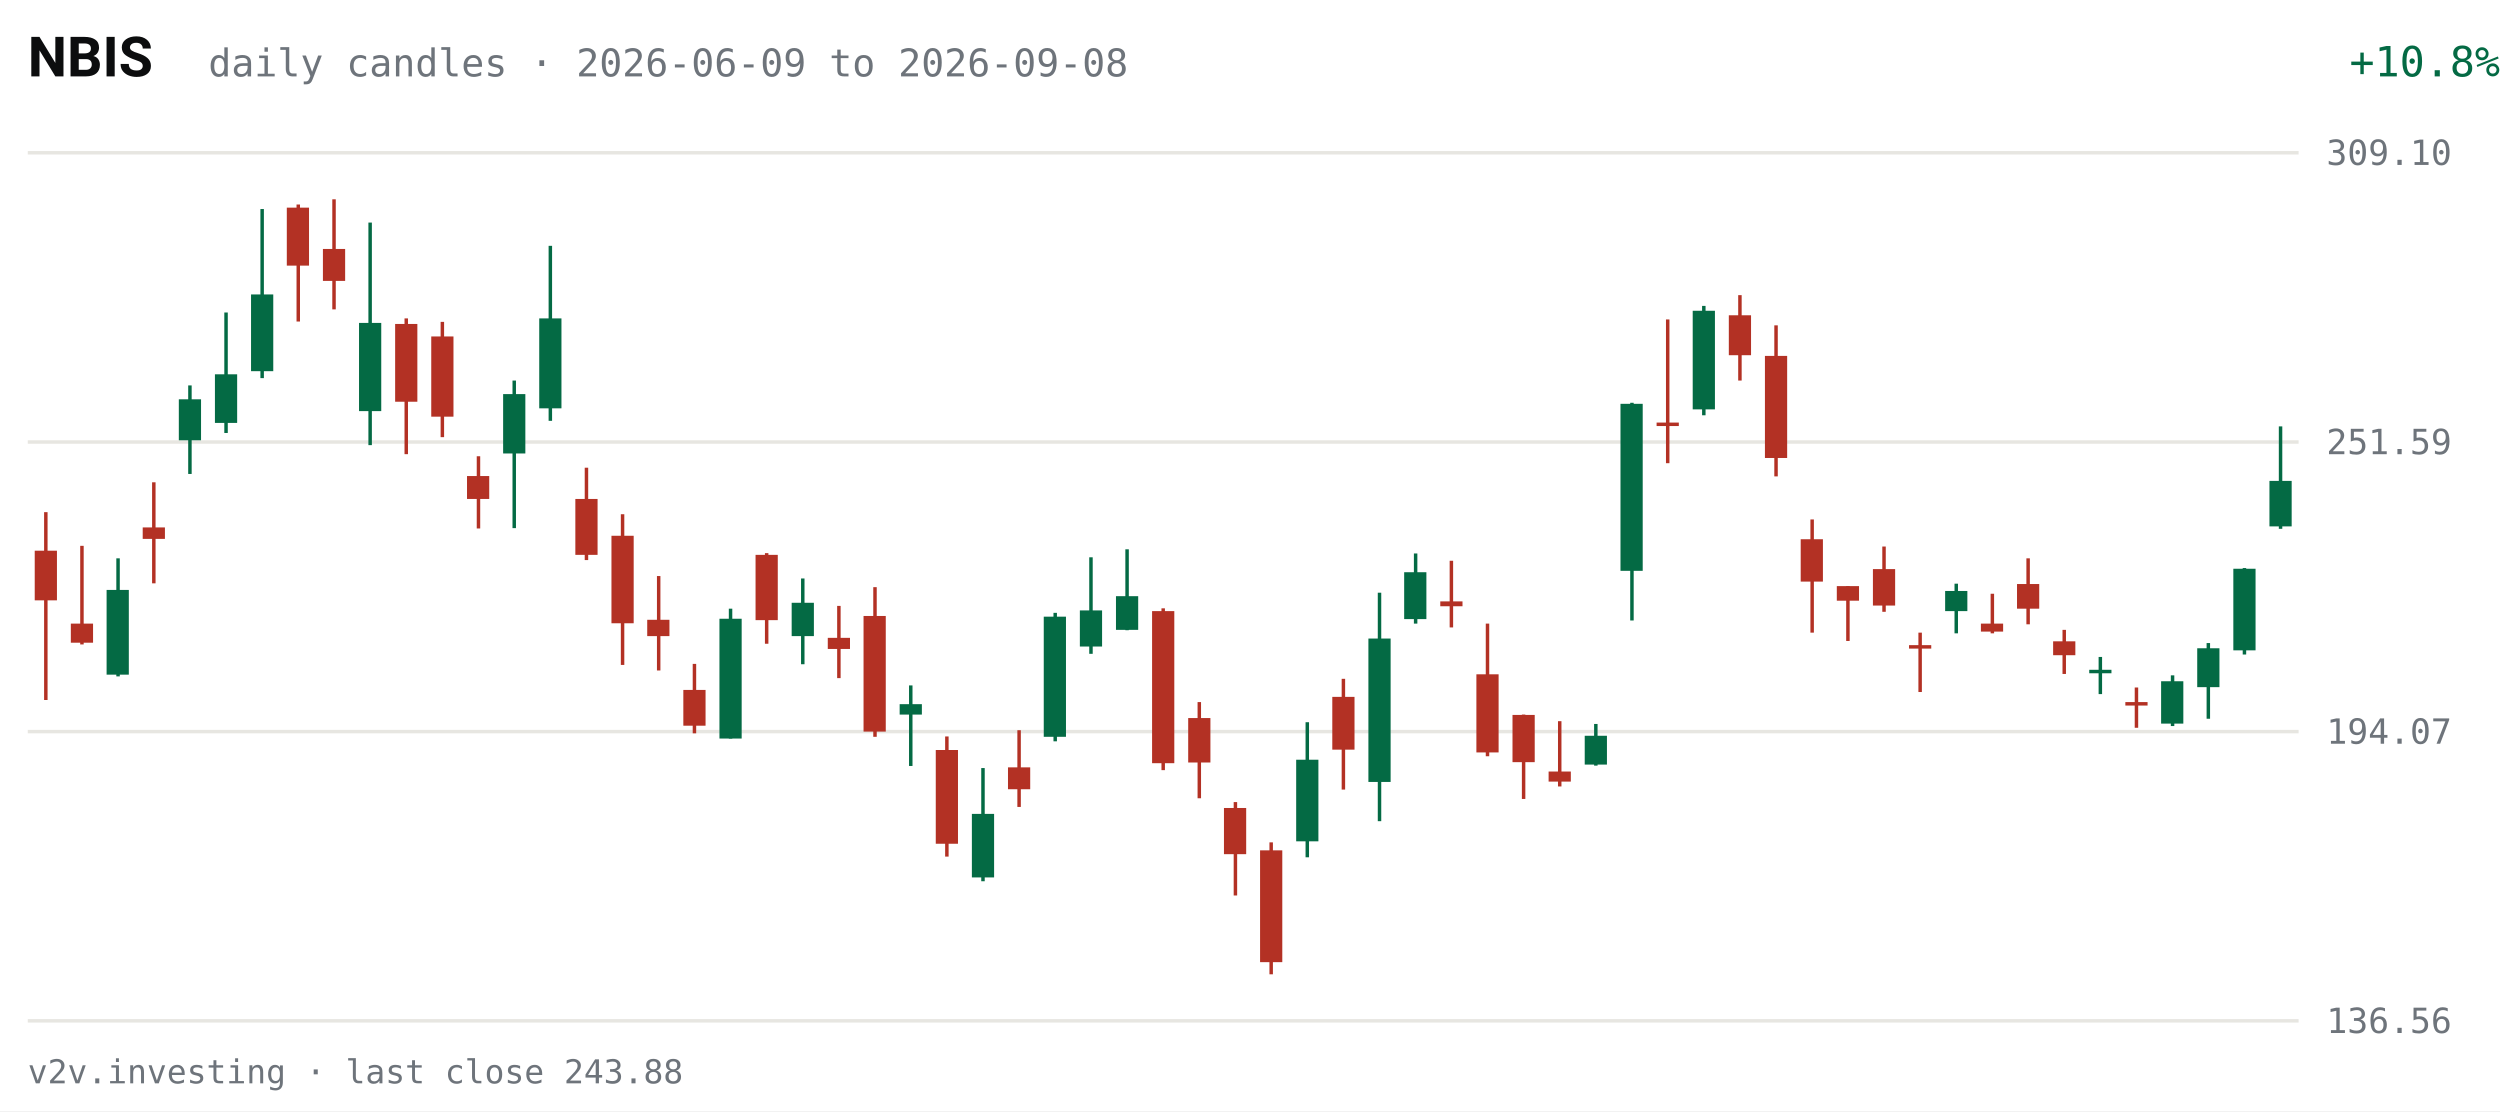
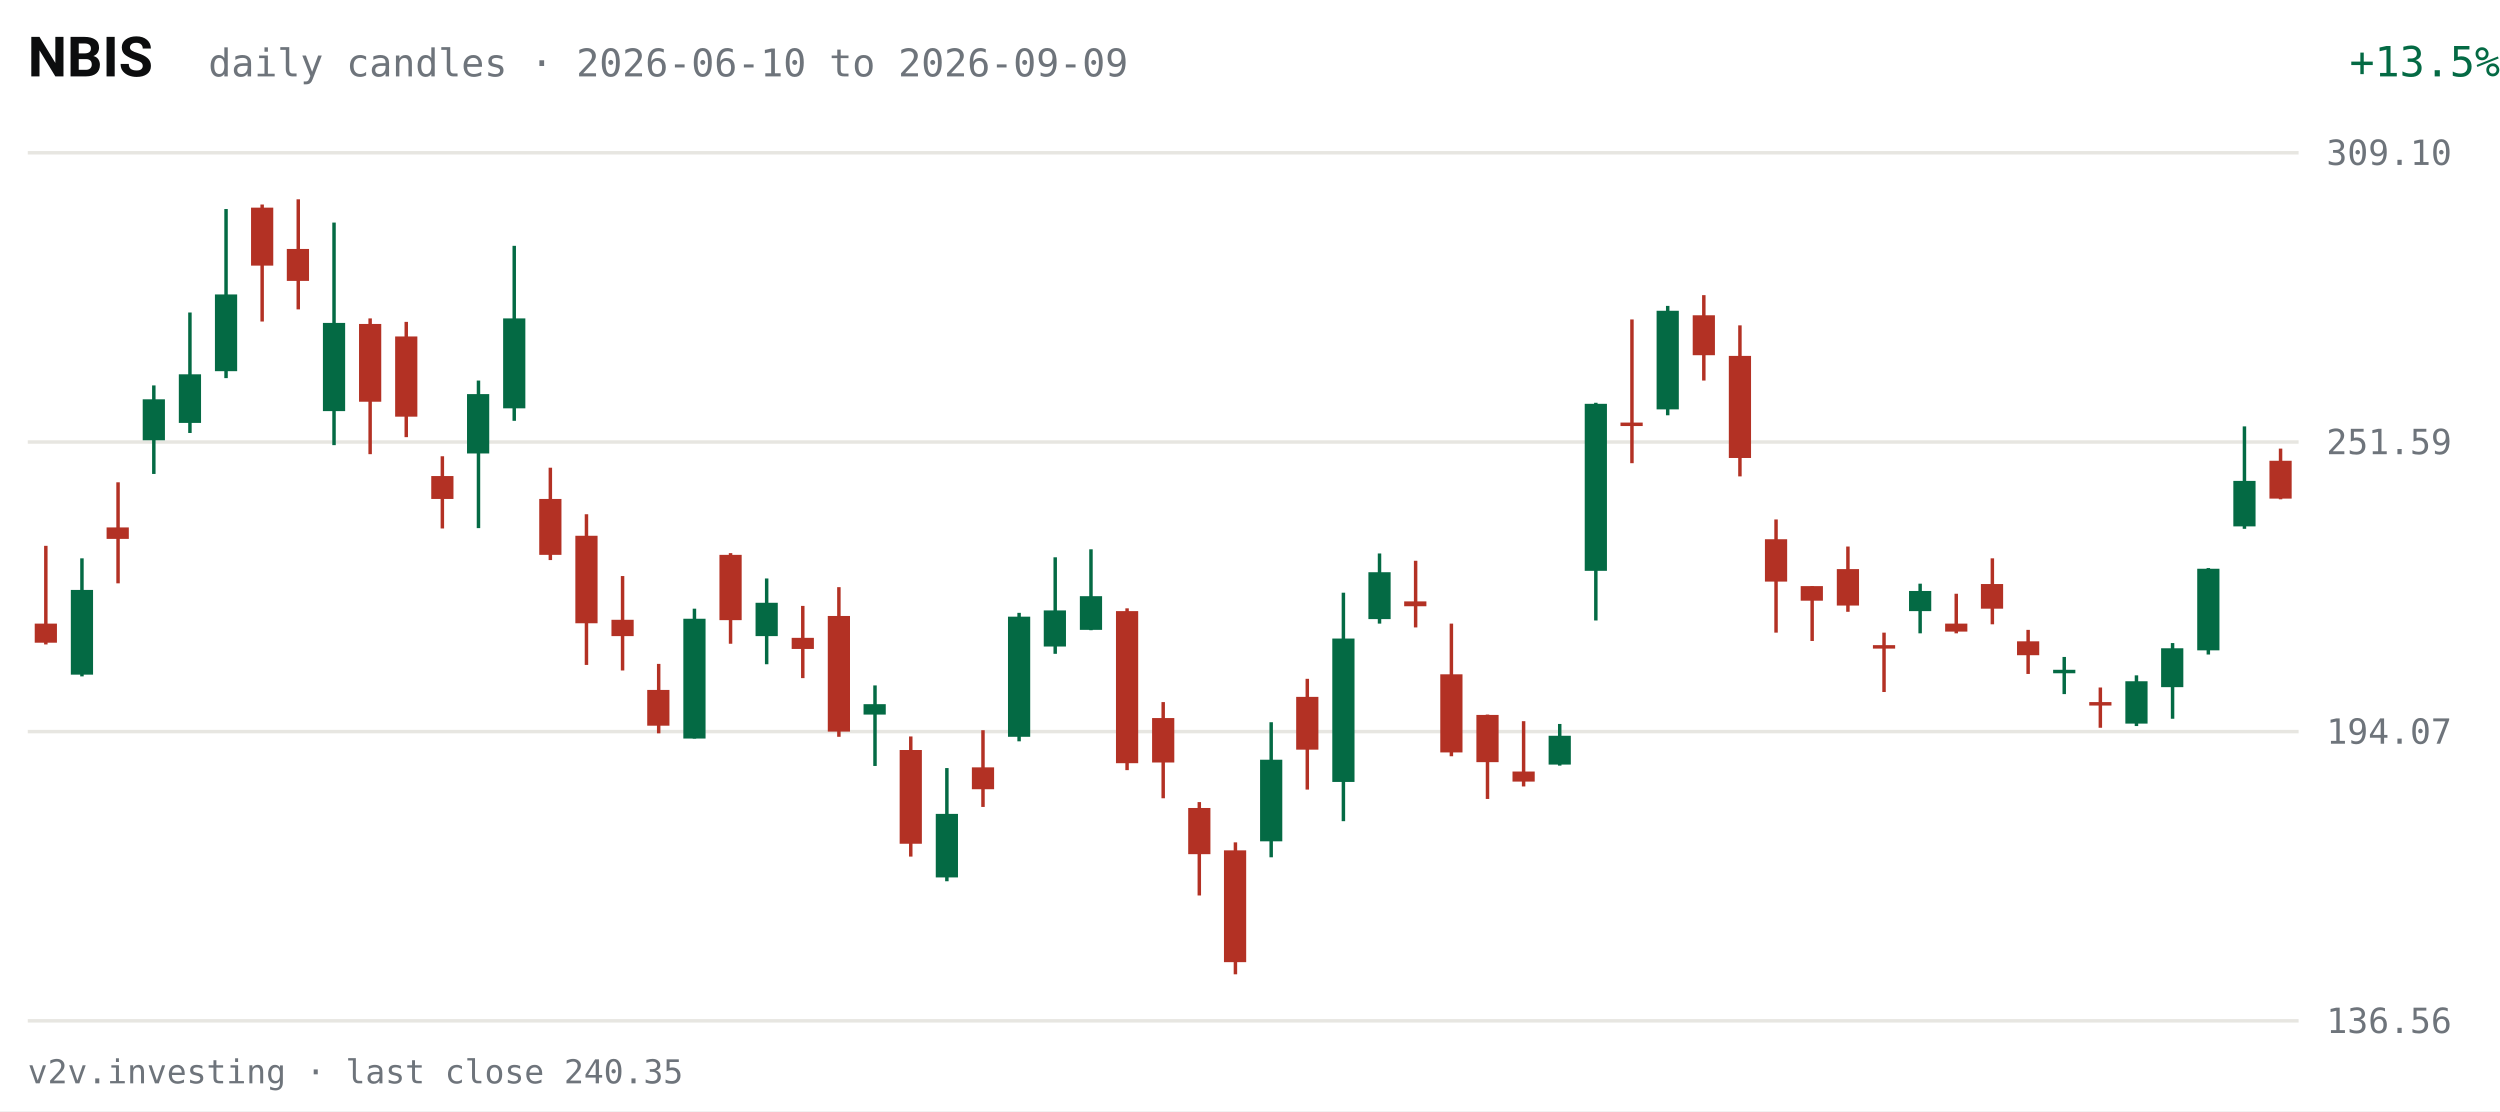
<svg xmlns="http://www.w3.org/2000/svg" viewBox="0 0 720 320" width="720" height="320" role="img" aria-label="NBIS daily candles, last 63 sessions">
  <rect width="720" height="320" fill="#FFFFFF" />
  <text x="8" y="22" fill="#0C0D0E" font-size="16" font-weight="600" font-family="system-ui,-apple-system,Segoe UI,Roboto,sans-serif">NBIS</text>
-   <text x="60" y="22" fill="#6E747B" font-size="11" font-family="ui-monospace,SFMono-Regular,Menlo,Consolas,monospace">daily candles · 2026-06-09 to 2026-09-08</text>
-   <text x="670" y="22" fill="#046A44" font-size="12" text-anchor="end" font-family="ui-monospace,SFMono-Regular,Menlo,Consolas,monospace" transform="translate(50,0)">+10.8%</text>
+   <text x="60" y="22" fill="#6E747B" font-size="11" font-family="ui-monospace,SFMono-Regular,Menlo,Consolas,monospace">daily candles · 2026-06-10 to 2026-09-09</text>
+   <text x="670" y="22" fill="#046A44" font-size="12" text-anchor="end" font-family="ui-monospace,SFMono-Regular,Menlo,Consolas,monospace" transform="translate(50,0)">+13.5%</text>
  <g font-family="ui-monospace,SFMono-Regular,Menlo,Consolas,monospace">
    <line x1="8" y1="294.0" x2="662" y2="294.0" stroke="#E7E6E1" stroke-width="1" />
    <text x="670" y="297.5" fill="#6E747B" font-size="10">136.56</text>
    <line x1="8" y1="210.7" x2="662" y2="210.7" stroke="#E7E6E1" stroke-width="1" />
    <text x="670" y="214.2" fill="#6E747B" font-size="10">194.07</text>
    <line x1="8" y1="127.3" x2="662" y2="127.3" stroke="#E7E6E1" stroke-width="1" />
    <text x="670" y="130.8" fill="#6E747B" font-size="10">251.59</text>
    <line x1="8" y1="44.0" x2="662" y2="44.0" stroke="#E7E6E1" stroke-width="1" />
    <text x="670" y="47.5" fill="#6E747B" font-size="10">309.10</text>
-     <line x1="13.2" y1="147.5" x2="13.2" y2="201.6" stroke="#B33124" stroke-width="1" />
-     <rect x="10.0" y="158.6" width="6.4" height="14.3" fill="#B33124" />
-     <line x1="23.6" y1="157.2" x2="23.6" y2="185.6" stroke="#B33124" stroke-width="1" />
-     <rect x="20.4" y="179.6" width="6.4" height="5.5" fill="#B33124" />
-     <line x1="34.0" y1="160.8" x2="34.0" y2="194.8" stroke="#046A44" stroke-width="1" />
-     <rect x="30.7" y="169.9" width="6.4" height="24.4" fill="#046A44" />
-     <line x1="44.3" y1="138.9" x2="44.3" y2="168.0" stroke="#B33124" stroke-width="1" />
-     <rect x="41.1" y="151.9" width="6.4" height="3.3" fill="#B33124" />
-     <line x1="54.7" y1="111.0" x2="54.7" y2="136.5" stroke="#046A44" stroke-width="1" />
-     <rect x="51.5" y="115.0" width="6.4" height="11.8" fill="#046A44" />
-     <line x1="65.1" y1="90.0" x2="65.1" y2="124.7" stroke="#046A44" stroke-width="1" />
-     <rect x="61.9" y="107.8" width="6.4" height="14.0" fill="#046A44" />
-     <line x1="75.5" y1="60.2" x2="75.5" y2="108.9" stroke="#046A44" stroke-width="1" />
-     <rect x="72.3" y="84.8" width="6.4" height="22.1" fill="#046A44" />
-     <line x1="85.9" y1="58.9" x2="85.9" y2="92.6" stroke="#B33124" stroke-width="1" />
-     <rect x="82.6" y="59.8" width="6.4" height="16.7" fill="#B33124" />
-     <line x1="96.2" y1="57.4" x2="96.2" y2="89.1" stroke="#B33124" stroke-width="1" />
-     <rect x="93.0" y="71.7" width="6.4" height="9.2" fill="#B33124" />
-     <line x1="106.6" y1="64.1" x2="106.6" y2="128.2" stroke="#046A44" stroke-width="1" />
-     <rect x="103.4" y="93.0" width="6.4" height="25.4" fill="#046A44" />
-     <line x1="117.0" y1="91.7" x2="117.0" y2="130.8" stroke="#B33124" stroke-width="1" />
-     <rect x="113.8" y="93.3" width="6.4" height="22.4" fill="#B33124" />
-     <line x1="127.4" y1="92.7" x2="127.4" y2="125.9" stroke="#B33124" stroke-width="1" />
-     <rect x="124.2" y="96.9" width="6.4" height="23.1" fill="#B33124" />
-     <line x1="137.8" y1="131.4" x2="137.8" y2="152.2" stroke="#B33124" stroke-width="1" />
-     <rect x="134.5" y="137.1" width="6.4" height="6.6" fill="#B33124" />
-     <line x1="148.1" y1="109.6" x2="148.1" y2="152.1" stroke="#046A44" stroke-width="1" />
-     <rect x="144.9" y="113.5" width="6.4" height="17.1" fill="#046A44" />
-     <line x1="158.5" y1="70.8" x2="158.5" y2="121.2" stroke="#046A44" stroke-width="1" />
-     <rect x="155.3" y="91.7" width="6.4" height="25.9" fill="#046A44" />
-     <line x1="168.9" y1="134.7" x2="168.9" y2="161.3" stroke="#B33124" stroke-width="1" />
-     <rect x="165.7" y="143.7" width="6.4" height="16.1" fill="#B33124" />
-     <line x1="179.3" y1="148.1" x2="179.3" y2="191.5" stroke="#B33124" stroke-width="1" />
-     <rect x="176.1" y="154.3" width="6.4" height="25.2" fill="#B33124" />
-     <line x1="189.7" y1="165.9" x2="189.7" y2="193.1" stroke="#B33124" stroke-width="1" />
-     <rect x="186.4" y="178.5" width="6.4" height="4.7" fill="#B33124" />
-     <line x1="200.0" y1="191.2" x2="200.0" y2="211.2" stroke="#B33124" stroke-width="1" />
-     <rect x="196.8" y="198.7" width="6.4" height="10.3" fill="#B33124" />
-     <line x1="210.4" y1="175.3" x2="210.4" y2="212.7" stroke="#046A44" stroke-width="1" />
-     <rect x="207.2" y="178.2" width="6.4" height="34.5" fill="#046A44" />
-     <line x1="220.8" y1="159.3" x2="220.8" y2="185.4" stroke="#B33124" stroke-width="1" />
-     <rect x="217.6" y="159.8" width="6.4" height="18.8" fill="#B33124" />
-     <line x1="231.2" y1="166.6" x2="231.2" y2="191.3" stroke="#046A44" stroke-width="1" />
-     <rect x="228.0" y="173.6" width="6.4" height="9.6" fill="#046A44" />
-     <line x1="241.6" y1="174.5" x2="241.6" y2="195.3" stroke="#B33124" stroke-width="1" />
-     <rect x="238.4" y="183.7" width="6.4" height="3.2" fill="#B33124" />
-     <line x1="252.0" y1="169.1" x2="252.0" y2="212.2" stroke="#B33124" stroke-width="1" />
-     <rect x="248.7" y="177.4" width="6.4" height="33.3" fill="#B33124" />
-     <line x1="262.3" y1="197.4" x2="262.3" y2="220.6" stroke="#046A44" stroke-width="1" />
-     <rect x="259.1" y="202.8" width="6.4" height="3.0" fill="#046A44" />
-     <line x1="272.7" y1="212.1" x2="272.7" y2="246.7" stroke="#B33124" stroke-width="1" />
-     <rect x="269.5" y="216.0" width="6.4" height="27.0" fill="#B33124" />
-     <line x1="283.1" y1="221.2" x2="283.1" y2="253.8" stroke="#046A44" stroke-width="1" />
-     <rect x="279.9" y="234.4" width="6.4" height="18.3" fill="#046A44" />
-     <line x1="293.5" y1="210.3" x2="293.5" y2="232.4" stroke="#B33124" stroke-width="1" />
-     <rect x="290.3" y="221.0" width="6.4" height="6.3" fill="#B33124" />
-     <line x1="303.9" y1="176.5" x2="303.9" y2="213.5" stroke="#046A44" stroke-width="1" />
-     <rect x="300.6" y="177.6" width="6.4" height="34.6" fill="#046A44" />
-     <line x1="314.2" y1="160.5" x2="314.2" y2="188.3" stroke="#046A44" stroke-width="1" />
-     <rect x="311.0" y="175.8" width="6.4" height="10.4" fill="#046A44" />
-     <line x1="324.6" y1="158.2" x2="324.6" y2="181.5" stroke="#046A44" stroke-width="1" />
-     <rect x="321.4" y="171.7" width="6.4" height="9.7" fill="#046A44" />
-     <line x1="335.0" y1="175.2" x2="335.0" y2="221.8" stroke="#B33124" stroke-width="1" />
-     <rect x="331.8" y="176.0" width="6.4" height="43.8" fill="#B33124" />
-     <line x1="345.4" y1="202.2" x2="345.4" y2="229.9" stroke="#B33124" stroke-width="1" />
-     <rect x="342.2" y="206.8" width="6.4" height="12.8" fill="#B33124" />
-     <line x1="355.8" y1="231.0" x2="355.8" y2="257.9" stroke="#B33124" stroke-width="1" />
-     <rect x="352.5" y="232.7" width="6.4" height="13.3" fill="#B33124" />
-     <line x1="366.1" y1="242.6" x2="366.1" y2="280.6" stroke="#B33124" stroke-width="1" />
-     <rect x="362.9" y="244.9" width="6.4" height="32.2" fill="#B33124" />
-     <line x1="376.5" y1="208.0" x2="376.5" y2="246.9" stroke="#046A44" stroke-width="1" />
-     <rect x="373.3" y="218.8" width="6.4" height="23.5" fill="#046A44" />
-     <line x1="386.9" y1="195.5" x2="386.9" y2="227.4" stroke="#B33124" stroke-width="1" />
-     <rect x="383.7" y="200.7" width="6.4" height="15.2" fill="#B33124" />
-     <line x1="397.3" y1="170.7" x2="397.3" y2="236.5" stroke="#046A44" stroke-width="1" />
-     <rect x="394.1" y="183.9" width="6.4" height="41.3" fill="#046A44" />
-     <line x1="407.7" y1="159.4" x2="407.7" y2="179.6" stroke="#046A44" stroke-width="1" />
-     <rect x="404.4" y="164.8" width="6.4" height="13.5" fill="#046A44" />
-     <line x1="418.0" y1="161.5" x2="418.0" y2="180.7" stroke="#B33124" stroke-width="1" />
-     <rect x="414.8" y="173.2" width="6.4" height="1.4" fill="#B33124" />
-     <line x1="428.4" y1="179.6" x2="428.4" y2="217.8" stroke="#B33124" stroke-width="1" />
-     <rect x="425.2" y="194.2" width="6.4" height="22.5" fill="#B33124" />
-     <line x1="438.8" y1="205.8" x2="438.8" y2="230.1" stroke="#B33124" stroke-width="1" />
-     <rect x="435.6" y="205.9" width="6.4" height="13.6" fill="#B33124" />
-     <line x1="449.2" y1="207.7" x2="449.2" y2="226.5" stroke="#B33124" stroke-width="1" />
-     <rect x="446.0" y="222.2" width="6.4" height="2.9" fill="#B33124" />
-     <line x1="459.6" y1="208.5" x2="459.6" y2="220.5" stroke="#046A44" stroke-width="1" />
-     <rect x="456.4" y="211.9" width="6.4" height="8.3" fill="#046A44" />
-     <line x1="470.0" y1="116.0" x2="470.0" y2="178.7" stroke="#046A44" stroke-width="1" />
-     <rect x="466.7" y="116.3" width="6.4" height="48.1" fill="#046A44" />
-     <line x1="480.3" y1="92.0" x2="480.3" y2="133.4" stroke="#B33124" stroke-width="1" />
-     <rect x="477.1" y="121.7" width="6.4" height="1.0" fill="#B33124" />
-     <line x1="490.7" y1="88.1" x2="490.7" y2="119.6" stroke="#046A44" stroke-width="1" />
-     <rect x="487.5" y="89.5" width="6.4" height="28.4" fill="#046A44" />
-     <line x1="501.1" y1="85.0" x2="501.1" y2="109.6" stroke="#B33124" stroke-width="1" />
-     <rect x="497.9" y="90.8" width="6.4" height="11.5" fill="#B33124" />
-     <line x1="511.5" y1="93.7" x2="511.5" y2="137.2" stroke="#B33124" stroke-width="1" />
-     <rect x="508.3" y="102.5" width="6.4" height="29.4" fill="#B33124" />
-     <line x1="521.9" y1="149.6" x2="521.9" y2="182.2" stroke="#B33124" stroke-width="1" />
-     <rect x="518.6" y="155.3" width="6.4" height="12.2" fill="#B33124" />
-     <line x1="532.2" y1="168.8" x2="532.2" y2="184.6" stroke="#B33124" stroke-width="1" />
-     <rect x="529.0" y="168.8" width="6.4" height="4.2" fill="#B33124" />
-     <line x1="542.6" y1="157.4" x2="542.6" y2="176.2" stroke="#B33124" stroke-width="1" />
-     <rect x="539.4" y="163.9" width="6.4" height="10.5" fill="#B33124" />
-     <line x1="553.0" y1="182.2" x2="553.0" y2="199.3" stroke="#B33124" stroke-width="1" />
-     <rect x="549.8" y="185.8" width="6.4" height="1.0" fill="#B33124" />
-     <line x1="563.4" y1="168.1" x2="563.4" y2="182.4" stroke="#046A44" stroke-width="1" />
-     <rect x="560.2" y="170.2" width="6.4" height="5.8" fill="#046A44" />
-     <line x1="573.8" y1="171.0" x2="573.8" y2="182.4" stroke="#B33124" stroke-width="1" />
-     <rect x="570.5" y="179.6" width="6.4" height="2.3" fill="#B33124" />
-     <line x1="584.1" y1="160.8" x2="584.1" y2="179.8" stroke="#B33124" stroke-width="1" />
-     <rect x="580.9" y="168.2" width="6.4" height="7.1" fill="#B33124" />
-     <line x1="594.5" y1="181.4" x2="594.5" y2="194.1" stroke="#B33124" stroke-width="1" />
-     <rect x="591.3" y="184.7" width="6.4" height="4.0" fill="#B33124" />
-     <line x1="604.9" y1="189.2" x2="604.9" y2="199.9" stroke="#046A44" stroke-width="1" />
-     <rect x="601.7" y="192.9" width="6.4" height="1.0" fill="#046A44" />
-     <line x1="615.3" y1="198.0" x2="615.3" y2="209.6" stroke="#B33124" stroke-width="1" />
-     <rect x="612.1" y="202.2" width="6.4" height="1.0" fill="#B33124" />
-     <line x1="625.7" y1="194.5" x2="625.7" y2="209.1" stroke="#046A44" stroke-width="1" />
-     <rect x="622.4" y="196.2" width="6.4" height="12.2" fill="#046A44" />
-     <line x1="636.0" y1="185.2" x2="636.0" y2="207.0" stroke="#046A44" stroke-width="1" />
-     <rect x="632.8" y="186.7" width="6.4" height="11.2" fill="#046A44" />
-     <line x1="646.4" y1="163.6" x2="646.4" y2="188.5" stroke="#046A44" stroke-width="1" />
-     <rect x="643.2" y="163.8" width="6.4" height="23.5" fill="#046A44" />
-     <line x1="656.8" y1="122.8" x2="656.8" y2="152.3" stroke="#046A44" stroke-width="1" />
-     <rect x="653.6" y="138.5" width="6.4" height="13.1" fill="#046A44" />
+     <line x1="13.2" y1="157.2" x2="13.2" y2="185.6" stroke="#B33124" stroke-width="1" />
+     <rect x="10.0" y="179.6" width="6.4" height="5.5" fill="#B33124" />
+     <line x1="23.6" y1="160.8" x2="23.6" y2="194.8" stroke="#046A44" stroke-width="1" />
+     <rect x="20.4" y="169.9" width="6.4" height="24.4" fill="#046A44" />
+     <line x1="34.0" y1="138.9" x2="34.0" y2="168.0" stroke="#B33124" stroke-width="1" />
+     <rect x="30.7" y="151.9" width="6.4" height="3.3" fill="#B33124" />
+     <line x1="44.3" y1="111.0" x2="44.3" y2="136.5" stroke="#046A44" stroke-width="1" />
+     <rect x="41.1" y="115.0" width="6.4" height="11.8" fill="#046A44" />
+     <line x1="54.7" y1="90.0" x2="54.7" y2="124.7" stroke="#046A44" stroke-width="1" />
+     <rect x="51.5" y="107.8" width="6.4" height="14.0" fill="#046A44" />
+     <line x1="65.1" y1="60.2" x2="65.1" y2="108.9" stroke="#046A44" stroke-width="1" />
+     <rect x="61.9" y="84.8" width="6.4" height="22.1" fill="#046A44" />
+     <line x1="75.5" y1="58.9" x2="75.5" y2="92.6" stroke="#B33124" stroke-width="1" />
+     <rect x="72.3" y="59.8" width="6.4" height="16.7" fill="#B33124" />
+     <line x1="85.9" y1="57.4" x2="85.9" y2="89.1" stroke="#B33124" stroke-width="1" />
+     <rect x="82.6" y="71.7" width="6.4" height="9.2" fill="#B33124" />
+     <line x1="96.2" y1="64.1" x2="96.2" y2="128.2" stroke="#046A44" stroke-width="1" />
+     <rect x="93.0" y="93.0" width="6.4" height="25.4" fill="#046A44" />
+     <line x1="106.6" y1="91.7" x2="106.6" y2="130.8" stroke="#B33124" stroke-width="1" />
+     <rect x="103.4" y="93.3" width="6.4" height="22.4" fill="#B33124" />
+     <line x1="117.0" y1="92.7" x2="117.0" y2="125.9" stroke="#B33124" stroke-width="1" />
+     <rect x="113.8" y="96.9" width="6.4" height="23.1" fill="#B33124" />
+     <line x1="127.4" y1="131.4" x2="127.4" y2="152.2" stroke="#B33124" stroke-width="1" />
+     <rect x="124.2" y="137.1" width="6.4" height="6.6" fill="#B33124" />
+     <line x1="137.8" y1="109.6" x2="137.8" y2="152.1" stroke="#046A44" stroke-width="1" />
+     <rect x="134.5" y="113.5" width="6.4" height="17.1" fill="#046A44" />
+     <line x1="148.1" y1="70.8" x2="148.1" y2="121.2" stroke="#046A44" stroke-width="1" />
+     <rect x="144.9" y="91.7" width="6.4" height="25.9" fill="#046A44" />
+     <line x1="158.5" y1="134.7" x2="158.5" y2="161.3" stroke="#B33124" stroke-width="1" />
+     <rect x="155.3" y="143.7" width="6.4" height="16.1" fill="#B33124" />
+     <line x1="168.9" y1="148.1" x2="168.9" y2="191.5" stroke="#B33124" stroke-width="1" />
+     <rect x="165.7" y="154.3" width="6.4" height="25.2" fill="#B33124" />
+     <line x1="179.3" y1="165.9" x2="179.3" y2="193.1" stroke="#B33124" stroke-width="1" />
+     <rect x="176.1" y="178.5" width="6.4" height="4.7" fill="#B33124" />
+     <line x1="189.7" y1="191.2" x2="189.7" y2="211.2" stroke="#B33124" stroke-width="1" />
+     <rect x="186.4" y="198.7" width="6.4" height="10.3" fill="#B33124" />
+     <line x1="200.0" y1="175.3" x2="200.0" y2="212.7" stroke="#046A44" stroke-width="1" />
+     <rect x="196.8" y="178.2" width="6.4" height="34.5" fill="#046A44" />
+     <line x1="210.4" y1="159.3" x2="210.4" y2="185.4" stroke="#B33124" stroke-width="1" />
+     <rect x="207.2" y="159.8" width="6.4" height="18.8" fill="#B33124" />
+     <line x1="220.8" y1="166.6" x2="220.8" y2="191.3" stroke="#046A44" stroke-width="1" />
+     <rect x="217.6" y="173.6" width="6.4" height="9.6" fill="#046A44" />
+     <line x1="231.2" y1="174.5" x2="231.2" y2="195.3" stroke="#B33124" stroke-width="1" />
+     <rect x="228.0" y="183.7" width="6.4" height="3.2" fill="#B33124" />
+     <line x1="241.6" y1="169.1" x2="241.6" y2="212.2" stroke="#B33124" stroke-width="1" />
+     <rect x="238.4" y="177.4" width="6.4" height="33.3" fill="#B33124" />
+     <line x1="252.0" y1="197.4" x2="252.0" y2="220.6" stroke="#046A44" stroke-width="1" />
+     <rect x="248.7" y="202.8" width="6.4" height="3.0" fill="#046A44" />
+     <line x1="262.3" y1="212.1" x2="262.3" y2="246.7" stroke="#B33124" stroke-width="1" />
+     <rect x="259.1" y="216.0" width="6.4" height="27.0" fill="#B33124" />
+     <line x1="272.7" y1="221.2" x2="272.7" y2="253.8" stroke="#046A44" stroke-width="1" />
+     <rect x="269.5" y="234.4" width="6.4" height="18.3" fill="#046A44" />
+     <line x1="283.1" y1="210.3" x2="283.1" y2="232.4" stroke="#B33124" stroke-width="1" />
+     <rect x="279.9" y="221.0" width="6.4" height="6.3" fill="#B33124" />
+     <line x1="293.5" y1="176.5" x2="293.5" y2="213.5" stroke="#046A44" stroke-width="1" />
+     <rect x="290.3" y="177.6" width="6.4" height="34.6" fill="#046A44" />
+     <line x1="303.9" y1="160.5" x2="303.9" y2="188.3" stroke="#046A44" stroke-width="1" />
+     <rect x="300.6" y="175.8" width="6.4" height="10.4" fill="#046A44" />
+     <line x1="314.2" y1="158.2" x2="314.2" y2="181.5" stroke="#046A44" stroke-width="1" />
+     <rect x="311.0" y="171.7" width="6.4" height="9.7" fill="#046A44" />
+     <line x1="324.6" y1="175.2" x2="324.6" y2="221.8" stroke="#B33124" stroke-width="1" />
+     <rect x="321.4" y="176.0" width="6.4" height="43.8" fill="#B33124" />
+     <line x1="335.0" y1="202.2" x2="335.0" y2="229.9" stroke="#B33124" stroke-width="1" />
+     <rect x="331.8" y="206.8" width="6.4" height="12.8" fill="#B33124" />
+     <line x1="345.4" y1="231.0" x2="345.4" y2="257.9" stroke="#B33124" stroke-width="1" />
+     <rect x="342.2" y="232.7" width="6.4" height="13.3" fill="#B33124" />
+     <line x1="355.8" y1="242.6" x2="355.8" y2="280.6" stroke="#B33124" stroke-width="1" />
+     <rect x="352.5" y="244.9" width="6.4" height="32.2" fill="#B33124" />
+     <line x1="366.1" y1="208.0" x2="366.1" y2="246.9" stroke="#046A44" stroke-width="1" />
+     <rect x="362.9" y="218.8" width="6.4" height="23.5" fill="#046A44" />
+     <line x1="376.5" y1="195.5" x2="376.5" y2="227.4" stroke="#B33124" stroke-width="1" />
+     <rect x="373.3" y="200.7" width="6.4" height="15.2" fill="#B33124" />
+     <line x1="386.9" y1="170.7" x2="386.9" y2="236.5" stroke="#046A44" stroke-width="1" />
+     <rect x="383.7" y="183.9" width="6.4" height="41.3" fill="#046A44" />
+     <line x1="397.3" y1="159.4" x2="397.3" y2="179.6" stroke="#046A44" stroke-width="1" />
+     <rect x="394.1" y="164.8" width="6.4" height="13.5" fill="#046A44" />
+     <line x1="407.7" y1="161.5" x2="407.7" y2="180.7" stroke="#B33124" stroke-width="1" />
+     <rect x="404.4" y="173.2" width="6.4" height="1.4" fill="#B33124" />
+     <line x1="418.0" y1="179.6" x2="418.0" y2="217.8" stroke="#B33124" stroke-width="1" />
+     <rect x="414.8" y="194.2" width="6.4" height="22.5" fill="#B33124" />
+     <line x1="428.4" y1="205.8" x2="428.4" y2="230.1" stroke="#B33124" stroke-width="1" />
+     <rect x="425.2" y="205.9" width="6.4" height="13.6" fill="#B33124" />
+     <line x1="438.8" y1="207.7" x2="438.8" y2="226.5" stroke="#B33124" stroke-width="1" />
+     <rect x="435.6" y="222.2" width="6.4" height="2.9" fill="#B33124" />
+     <line x1="449.2" y1="208.5" x2="449.2" y2="220.5" stroke="#046A44" stroke-width="1" />
+     <rect x="446.0" y="211.9" width="6.4" height="8.3" fill="#046A44" />
+     <line x1="459.6" y1="116.0" x2="459.6" y2="178.7" stroke="#046A44" stroke-width="1" />
+     <rect x="456.4" y="116.3" width="6.4" height="48.1" fill="#046A44" />
+     <line x1="470.0" y1="92.0" x2="470.0" y2="133.4" stroke="#B33124" stroke-width="1" />
+     <rect x="466.7" y="121.7" width="6.4" height="1.0" fill="#B33124" />
+     <line x1="480.3" y1="88.1" x2="480.3" y2="119.6" stroke="#046A44" stroke-width="1" />
+     <rect x="477.1" y="89.5" width="6.4" height="28.4" fill="#046A44" />
+     <line x1="490.7" y1="85.0" x2="490.7" y2="109.6" stroke="#B33124" stroke-width="1" />
+     <rect x="487.5" y="90.8" width="6.4" height="11.5" fill="#B33124" />
+     <line x1="501.1" y1="93.7" x2="501.1" y2="137.2" stroke="#B33124" stroke-width="1" />
+     <rect x="497.9" y="102.5" width="6.4" height="29.4" fill="#B33124" />
+     <line x1="511.5" y1="149.6" x2="511.5" y2="182.2" stroke="#B33124" stroke-width="1" />
+     <rect x="508.3" y="155.3" width="6.4" height="12.2" fill="#B33124" />
+     <line x1="521.9" y1="168.8" x2="521.9" y2="184.6" stroke="#B33124" stroke-width="1" />
+     <rect x="518.6" y="168.8" width="6.4" height="4.2" fill="#B33124" />
+     <line x1="532.2" y1="157.4" x2="532.2" y2="176.2" stroke="#B33124" stroke-width="1" />
+     <rect x="529.0" y="163.9" width="6.4" height="10.5" fill="#B33124" />
+     <line x1="542.6" y1="182.2" x2="542.6" y2="199.3" stroke="#B33124" stroke-width="1" />
+     <rect x="539.4" y="185.8" width="6.4" height="1.0" fill="#B33124" />
+     <line x1="553.0" y1="168.1" x2="553.0" y2="182.4" stroke="#046A44" stroke-width="1" />
+     <rect x="549.8" y="170.2" width="6.4" height="5.8" fill="#046A44" />
+     <line x1="563.4" y1="171.0" x2="563.4" y2="182.4" stroke="#B33124" stroke-width="1" />
+     <rect x="560.2" y="179.6" width="6.4" height="2.3" fill="#B33124" />
+     <line x1="573.8" y1="160.8" x2="573.8" y2="179.8" stroke="#B33124" stroke-width="1" />
+     <rect x="570.5" y="168.2" width="6.4" height="7.1" fill="#B33124" />
+     <line x1="584.1" y1="181.4" x2="584.1" y2="194.1" stroke="#B33124" stroke-width="1" />
+     <rect x="580.9" y="184.7" width="6.4" height="4.0" fill="#B33124" />
+     <line x1="594.5" y1="189.2" x2="594.5" y2="199.9" stroke="#046A44" stroke-width="1" />
+     <rect x="591.3" y="192.9" width="6.4" height="1.0" fill="#046A44" />
+     <line x1="604.9" y1="198.0" x2="604.9" y2="209.6" stroke="#B33124" stroke-width="1" />
+     <rect x="601.7" y="202.2" width="6.4" height="1.0" fill="#B33124" />
+     <line x1="615.3" y1="194.5" x2="615.3" y2="209.1" stroke="#046A44" stroke-width="1" />
+     <rect x="612.1" y="196.2" width="6.4" height="12.2" fill="#046A44" />
+     <line x1="625.7" y1="185.2" x2="625.7" y2="207.0" stroke="#046A44" stroke-width="1" />
+     <rect x="622.4" y="186.7" width="6.4" height="11.2" fill="#046A44" />
+     <line x1="636.0" y1="163.6" x2="636.0" y2="188.5" stroke="#046A44" stroke-width="1" />
+     <rect x="632.8" y="163.8" width="6.4" height="23.5" fill="#046A44" />
+     <line x1="646.4" y1="122.8" x2="646.4" y2="152.3" stroke="#046A44" stroke-width="1" />
+     <rect x="643.2" y="138.5" width="6.4" height="13.1" fill="#046A44" />
+     <line x1="656.8" y1="129.2" x2="656.8" y2="143.8" stroke="#B33124" stroke-width="1" />
+     <rect x="653.6" y="132.7" width="6.4" height="10.9" fill="#B33124" />
  </g>
-   <text x="8" y="312" fill="#6E747B" font-size="9.5" font-family="ui-monospace,SFMono-Regular,Menlo,Consolas,monospace">v2v.investing · last close 243.88</text>
+   <text x="8" y="312" fill="#6E747B" font-size="9.5" font-family="ui-monospace,SFMono-Regular,Menlo,Consolas,monospace">v2v.investing · last close 240.35</text>
</svg>
